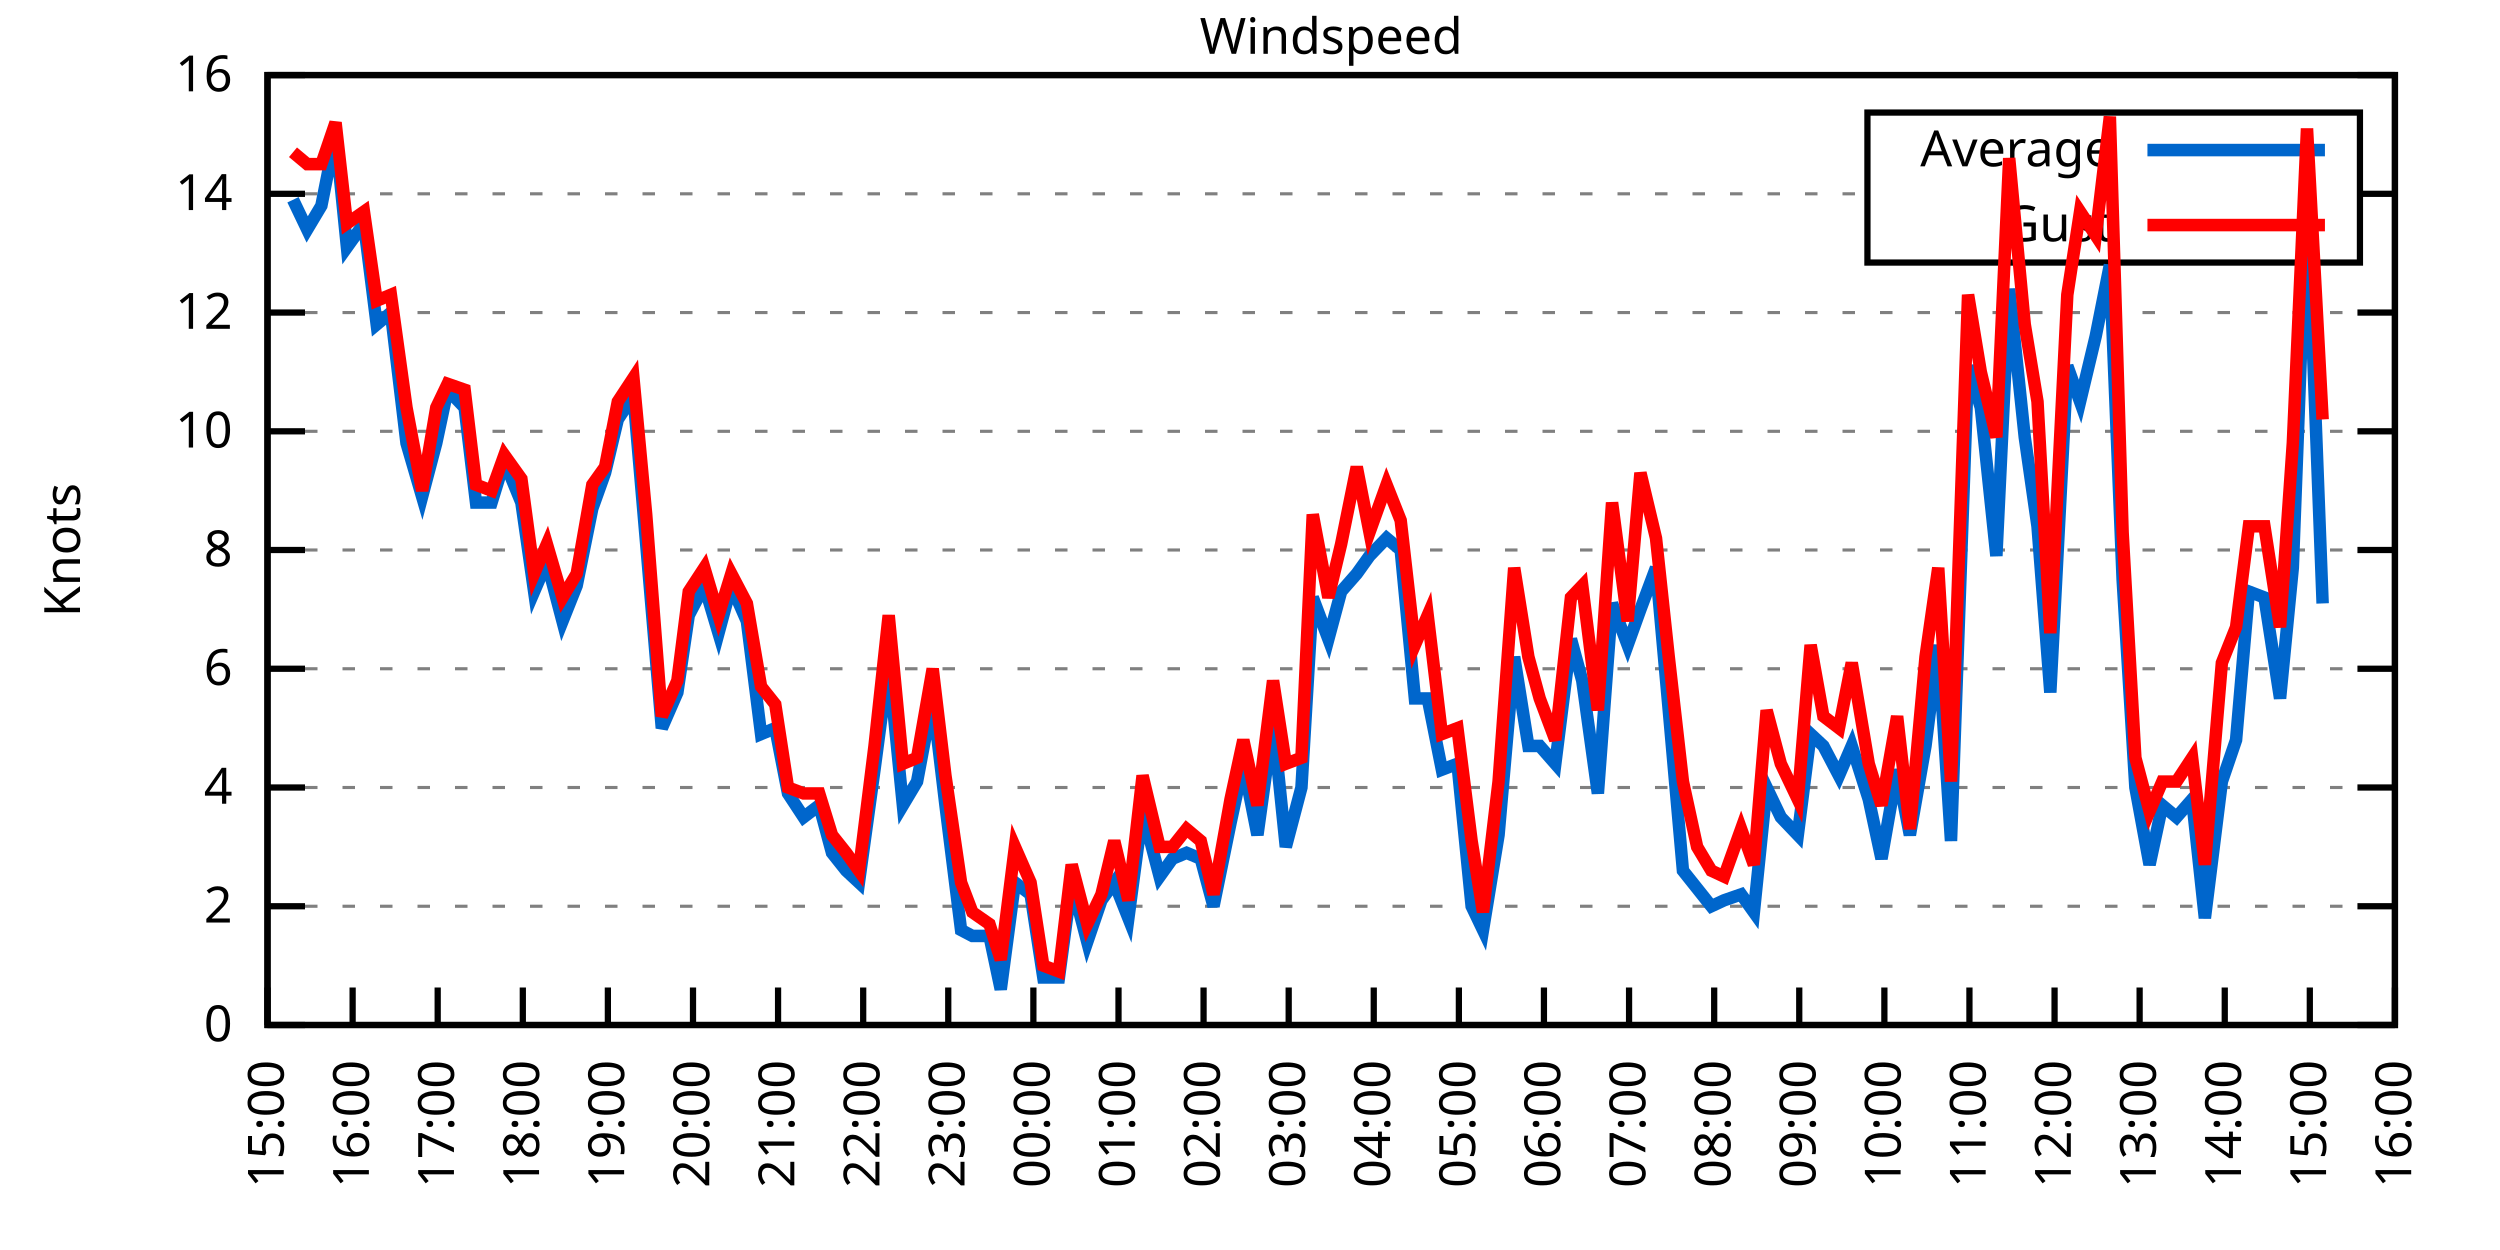
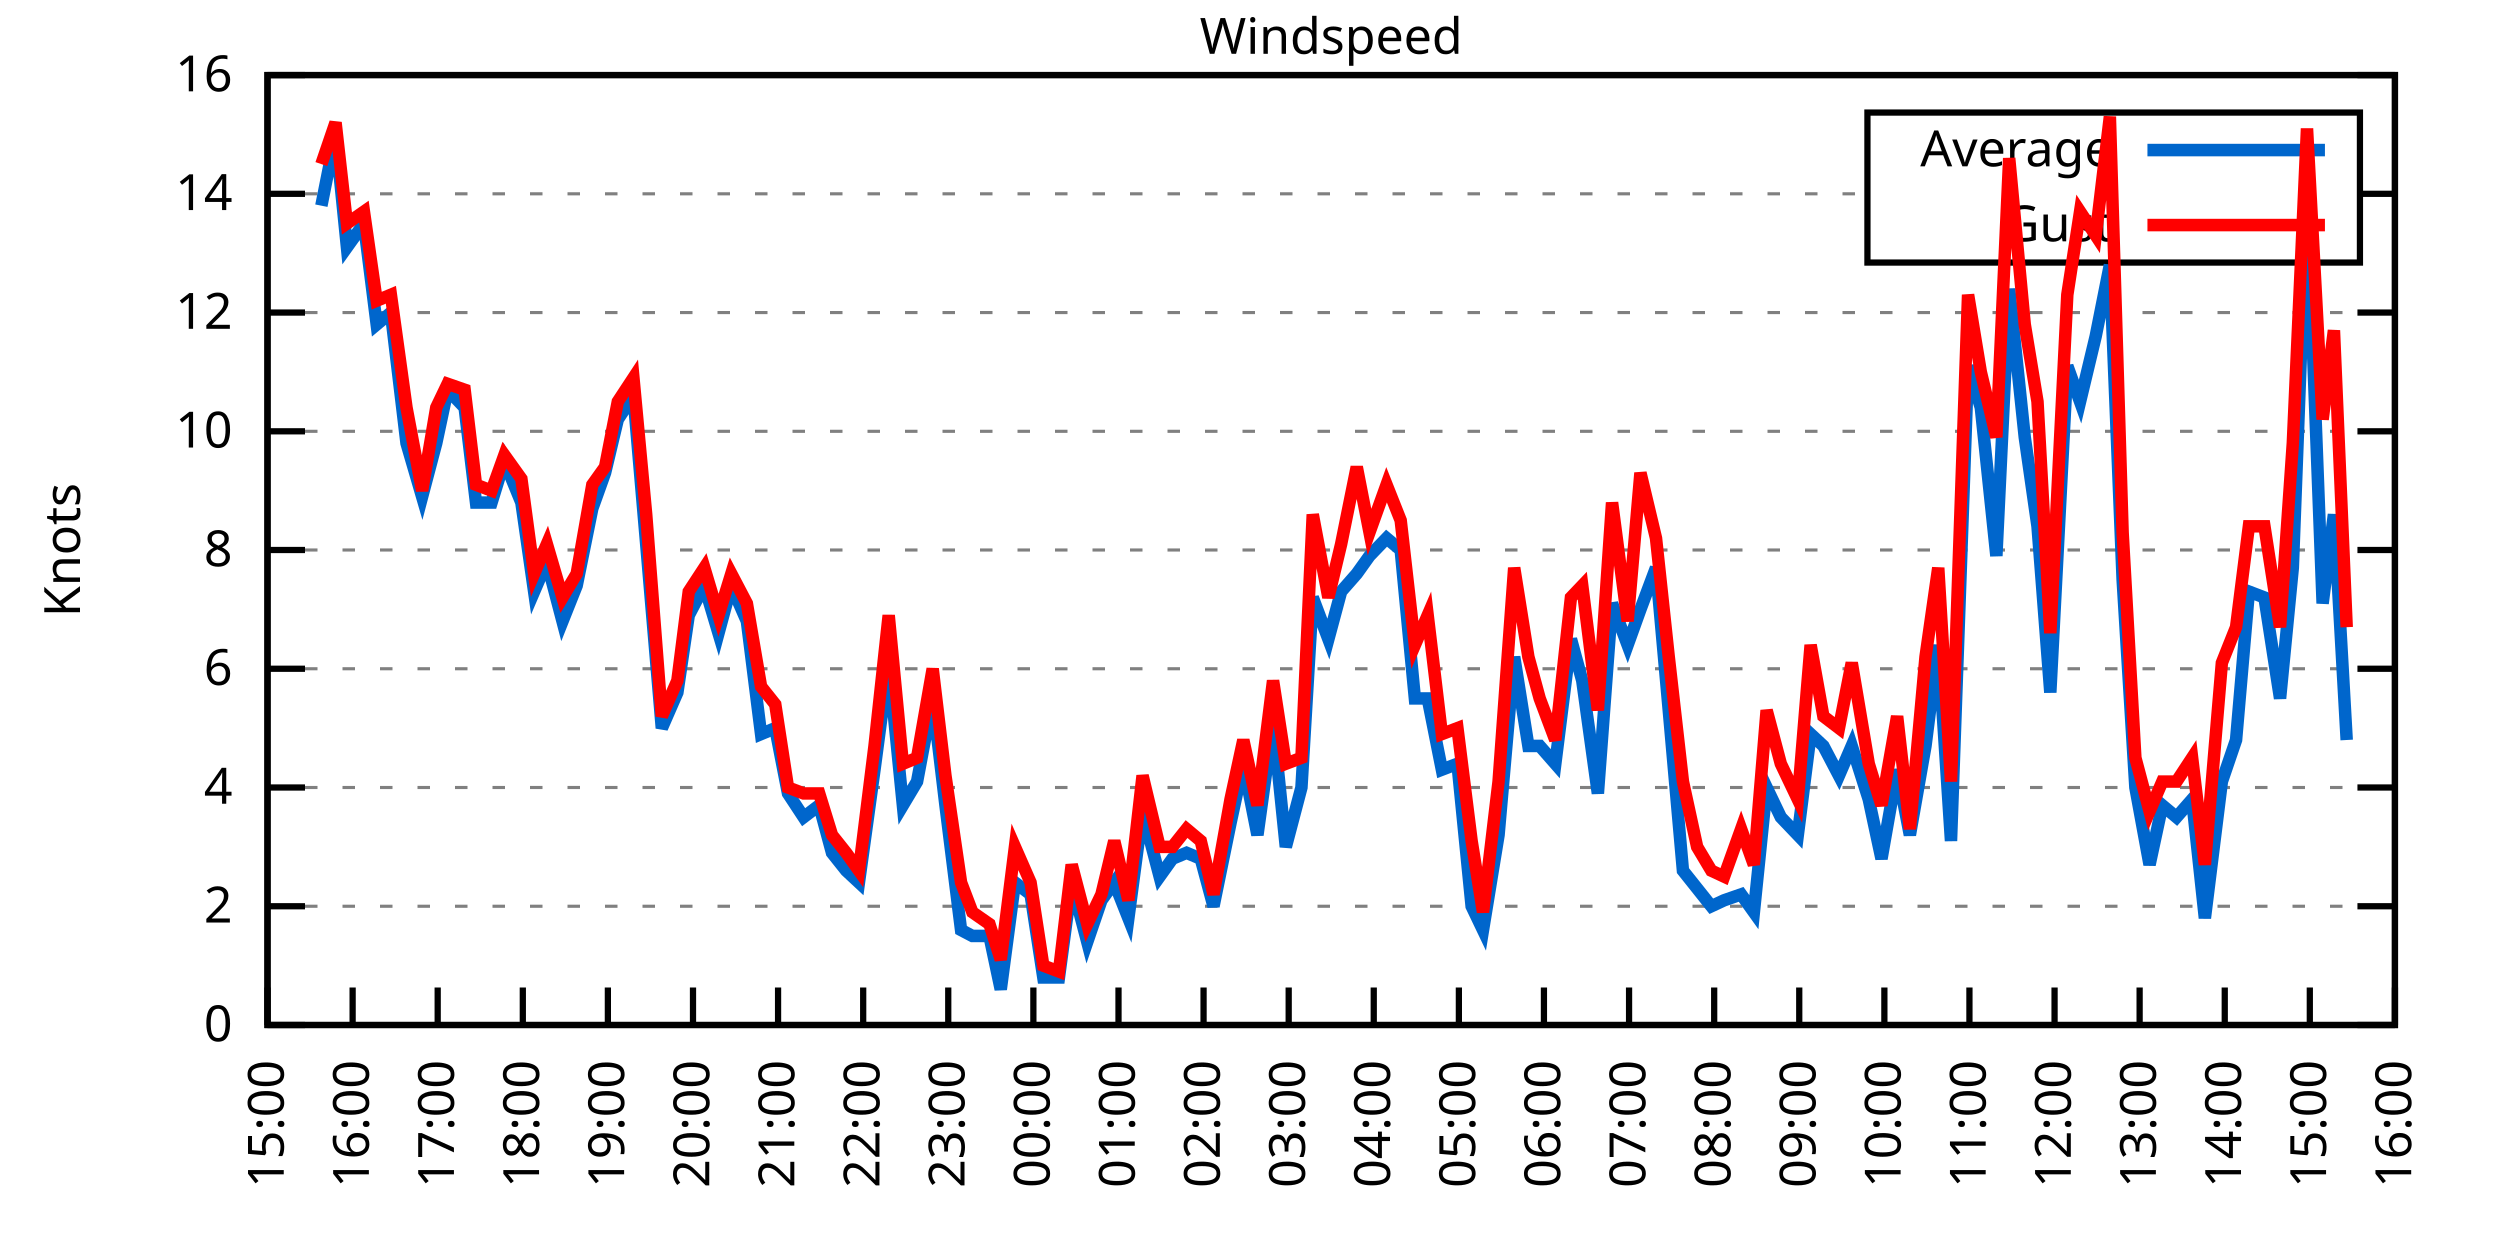
<svg xmlns="http://www.w3.org/2000/svg" xmlns:xlink="http://www.w3.org/1999/xlink" width="400" height="200" viewBox="0 0 400 200">
  <g id="gnuplot_canvas">
    <rect x="0" y="0" width="400" height="200" fill="none" />
    <defs>
      <circle id="gpDot" r="0.5" stroke-width="0.5" stroke="currentColor" />
      <path id="gpPt0" stroke-width="0.333" stroke="currentColor" d="M-1,0 h2 M0,-1 v2" />
      <path id="gpPt1" stroke-width="0.333" stroke="currentColor" d="M-1,-1 L1,1 M1,-1 L-1,1" />
      <path id="gpPt2" stroke-width="0.333" stroke="currentColor" d="M-1,0 L1,0 M0,-1 L0,1 M-1,-1 L1,1 M-1,1 L1,-1" />
      <rect id="gpPt3" stroke-width="0.333" stroke="currentColor" x="-1" y="-1" width="2" height="2" />
      <rect id="gpPt4" stroke-width="0.333" stroke="currentColor" fill="currentColor" x="-1" y="-1" width="2" height="2" />
      <circle id="gpPt5" stroke-width="0.333" stroke="currentColor" cx="0" cy="0" r="1" />
      <use xlink:href="#gpPt5" id="gpPt6" fill="currentColor" stroke="none" />
      <path id="gpPt7" stroke-width="0.333" stroke="currentColor" d="M0,-1.33 L-1.33,0.67 L1.33,0.67 z" />
      <use xlink:href="#gpPt7" id="gpPt8" fill="currentColor" stroke="none" />
      <use xlink:href="#gpPt7" id="gpPt9" stroke="currentColor" transform="rotate(180)" />
      <use xlink:href="#gpPt9" id="gpPt10" fill="currentColor" stroke="none" />
      <use xlink:href="#gpPt3" id="gpPt11" stroke="currentColor" transform="rotate(45)" />
      <use xlink:href="#gpPt11" id="gpPt12" fill="currentColor" stroke="none" />
      <path id="gpPt13" stroke-width="0.333" stroke="currentColor" d="M0,1.330 L1.265,0.411 L0.782,-1.067 L-0.782,-1.076 L-1.265,0.411 z" />
      <use xlink:href="#gpPt13" id="gpPt14" fill="currentColor" stroke="none" />
      <filter id="textbox" filterUnits="objectBoundingBox" x="0" y="0" height="1" width="1">
        <feFlood flood-color="white" flood-opacity="1" result="bgnd" />
        <feComposite in="SourceGraphic" in2="bgnd" operator="atop" />
      </filter>
      <filter id="greybox" filterUnits="objectBoundingBox" x="0" y="0" height="1" width="1">
        <feFlood flood-color="lightgrey" flood-opacity="1" result="grey" />
        <feComposite in="SourceGraphic" in2="grey" operator="atop" />
      </filter>
    </defs>
    <g fill="none" color="white" stroke="currentColor" stroke-width="1.00" stroke-linecap="butt" stroke-linejoin="miter">
</g>
    <g fill="none" color="black" stroke="currentColor" stroke-width="1.00" stroke-linecap="butt" stroke-linejoin="miter">
      <g stroke="none" shape-rendering="crispEdges">
        <polygon fill="rgb(255, 255, 255)" points="42.80,164.00 383.18,164.00 383.18,12.02 42.80,12.02 " />
      </g>
    </g>
    <g fill="none" color="black" stroke="currentColor" stroke-width="1.00" stroke-linecap="butt" stroke-linejoin="miter">
</g>
    <g fill="none" color="black" stroke="black" stroke-width="0.50" stroke-linecap="butt" stroke-linejoin="miter">
</g>
    <g fill="none" color="gray" stroke="currentColor" stroke-width="0.50" stroke-linecap="butt" stroke-linejoin="miter">
      <path stroke="gray" stroke-dasharray="2,4" class="gridline" d="M42.80,164.00 L383.19,164.00  " />
    </g>
    <g fill="none" color="gray" stroke="gray" stroke-width="1.00" stroke-linecap="butt" stroke-linejoin="miter">
</g>
    <g fill="none" color="black" stroke="currentColor" stroke-width="1.00" stroke-linecap="butt" stroke-linejoin="miter">
      <path stroke="black" d="M42.80,164.00 L48.80,164.00 M383.19,164.00 L377.19,164.00  " />
      <g transform="translate(37.20,166.60)" stroke="none" fill="black" font-family="Sans" font-size="8.00" text-anchor="end">
        <text>
          <tspan font-family="Sans"> 0</tspan>
        </text>
      </g>
    </g>
    <g fill="none" color="black" stroke="currentColor" stroke-width="1.00" stroke-linecap="butt" stroke-linejoin="miter">
</g>
    <g fill="none" color="black" stroke="black" stroke-width="0.50" stroke-linecap="butt" stroke-linejoin="miter">
</g>
    <g fill="none" color="gray" stroke="currentColor" stroke-width="0.50" stroke-linecap="butt" stroke-linejoin="miter">
      <path stroke="gray" stroke-dasharray="2,4" class="gridline" d="M42.80,145.00 L383.19,145.00  " />
    </g>
    <g fill="none" color="gray" stroke="gray" stroke-width="1.00" stroke-linecap="butt" stroke-linejoin="miter">
</g>
    <g fill="none" color="black" stroke="currentColor" stroke-width="1.00" stroke-linecap="butt" stroke-linejoin="miter">
      <path stroke="black" d="M42.80,145.00 L48.80,145.00 M383.19,145.00 L377.19,145.00  " />
      <g transform="translate(37.20,147.60)" stroke="none" fill="black" font-family="Sans" font-size="8.00" text-anchor="end">
        <text>
          <tspan font-family="Sans"> 2</tspan>
        </text>
      </g>
    </g>
    <g fill="none" color="black" stroke="currentColor" stroke-width="1.00" stroke-linecap="butt" stroke-linejoin="miter">
</g>
    <g fill="none" color="black" stroke="black" stroke-width="0.50" stroke-linecap="butt" stroke-linejoin="miter">
</g>
    <g fill="none" color="gray" stroke="currentColor" stroke-width="0.50" stroke-linecap="butt" stroke-linejoin="miter">
      <path stroke="gray" stroke-dasharray="2,4" class="gridline" d="M42.80,126.00 L383.19,126.00  " />
    </g>
    <g fill="none" color="gray" stroke="gray" stroke-width="1.00" stroke-linecap="butt" stroke-linejoin="miter">
</g>
    <g fill="none" color="black" stroke="currentColor" stroke-width="1.00" stroke-linecap="butt" stroke-linejoin="miter">
      <path stroke="black" d="M42.80,126.00 L48.80,126.00 M383.19,126.00 L377.19,126.00  " />
      <g transform="translate(37.20,128.60)" stroke="none" fill="black" font-family="Sans" font-size="8.00" text-anchor="end">
        <text>
          <tspan font-family="Sans"> 4</tspan>
        </text>
      </g>
    </g>
    <g fill="none" color="black" stroke="currentColor" stroke-width="1.00" stroke-linecap="butt" stroke-linejoin="miter">
</g>
    <g fill="none" color="black" stroke="black" stroke-width="0.50" stroke-linecap="butt" stroke-linejoin="miter">
</g>
    <g fill="none" color="gray" stroke="currentColor" stroke-width="0.50" stroke-linecap="butt" stroke-linejoin="miter">
      <path stroke="gray" stroke-dasharray="2,4" class="gridline" d="M42.80,107.00 L383.19,107.00  " />
    </g>
    <g fill="none" color="gray" stroke="gray" stroke-width="1.00" stroke-linecap="butt" stroke-linejoin="miter">
</g>
    <g fill="none" color="black" stroke="currentColor" stroke-width="1.00" stroke-linecap="butt" stroke-linejoin="miter">
      <path stroke="black" d="M42.80,107.00 L48.80,107.00 M383.19,107.00 L377.19,107.00  " />
      <g transform="translate(37.20,109.60)" stroke="none" fill="black" font-family="Sans" font-size="8.00" text-anchor="end">
        <text>
          <tspan font-family="Sans"> 6</tspan>
        </text>
      </g>
    </g>
    <g fill="none" color="black" stroke="currentColor" stroke-width="1.00" stroke-linecap="butt" stroke-linejoin="miter">
</g>
    <g fill="none" color="black" stroke="black" stroke-width="0.50" stroke-linecap="butt" stroke-linejoin="miter">
</g>
    <g fill="none" color="gray" stroke="currentColor" stroke-width="0.50" stroke-linecap="butt" stroke-linejoin="miter">
      <path stroke="gray" stroke-dasharray="2,4" class="gridline" d="M42.80,88.00 L383.19,88.00  " />
    </g>
    <g fill="none" color="gray" stroke="gray" stroke-width="1.00" stroke-linecap="butt" stroke-linejoin="miter">
</g>
    <g fill="none" color="black" stroke="currentColor" stroke-width="1.00" stroke-linecap="butt" stroke-linejoin="miter">
      <path stroke="black" d="M42.80,88.00 L48.80,88.00 M383.19,88.00 L377.19,88.00  " />
      <g transform="translate(37.20,90.60)" stroke="none" fill="black" font-family="Sans" font-size="8.00" text-anchor="end">
        <text>
          <tspan font-family="Sans"> 8</tspan>
        </text>
      </g>
    </g>
    <g fill="none" color="black" stroke="currentColor" stroke-width="1.00" stroke-linecap="butt" stroke-linejoin="miter">
</g>
    <g fill="none" color="black" stroke="black" stroke-width="0.50" stroke-linecap="butt" stroke-linejoin="miter">
</g>
    <g fill="none" color="gray" stroke="currentColor" stroke-width="0.50" stroke-linecap="butt" stroke-linejoin="miter">
      <path stroke="gray" stroke-dasharray="2,4" class="gridline" d="M42.80,69.01 L383.19,69.01  " />
    </g>
    <g fill="none" color="gray" stroke="gray" stroke-width="1.00" stroke-linecap="butt" stroke-linejoin="miter">
</g>
    <g fill="none" color="black" stroke="currentColor" stroke-width="1.00" stroke-linecap="butt" stroke-linejoin="miter">
      <path stroke="black" d="M42.80,69.01 L48.80,69.01 M383.19,69.01 L377.19,69.01  " />
      <g transform="translate(37.20,71.61)" stroke="none" fill="black" font-family="Sans" font-size="8.00" text-anchor="end">
        <text>
          <tspan font-family="Sans"> 10</tspan>
        </text>
      </g>
    </g>
    <g fill="none" color="black" stroke="currentColor" stroke-width="1.00" stroke-linecap="butt" stroke-linejoin="miter">
</g>
    <g fill="none" color="black" stroke="black" stroke-width="0.50" stroke-linecap="butt" stroke-linejoin="miter">
</g>
    <g fill="none" color="gray" stroke="currentColor" stroke-width="0.50" stroke-linecap="butt" stroke-linejoin="miter">
      <path stroke="gray" stroke-dasharray="2,4" class="gridline" d="M42.80,50.01 L383.19,50.01  " />
    </g>
    <g fill="none" color="gray" stroke="gray" stroke-width="1.00" stroke-linecap="butt" stroke-linejoin="miter">
</g>
    <g fill="none" color="black" stroke="currentColor" stroke-width="1.00" stroke-linecap="butt" stroke-linejoin="miter">
      <path stroke="black" d="M42.80,50.01 L48.80,50.01 M383.19,50.01 L377.19,50.01  " />
      <g transform="translate(37.20,52.61)" stroke="none" fill="black" font-family="Sans" font-size="8.00" text-anchor="end">
        <text>
          <tspan font-family="Sans"> 12</tspan>
        </text>
      </g>
    </g>
    <g fill="none" color="black" stroke="currentColor" stroke-width="1.00" stroke-linecap="butt" stroke-linejoin="miter">
</g>
    <g fill="none" color="black" stroke="black" stroke-width="0.50" stroke-linecap="butt" stroke-linejoin="miter">
</g>
    <g fill="none" color="gray" stroke="currentColor" stroke-width="0.50" stroke-linecap="butt" stroke-linejoin="miter">
      <path stroke="gray" stroke-dasharray="2,4" class="gridline" d="M42.80,31.01 L298.79,31.01 M377.59,31.01 L383.19,31.01  " />
    </g>
    <g fill="none" color="gray" stroke="gray" stroke-width="1.00" stroke-linecap="butt" stroke-linejoin="miter">
</g>
    <g fill="none" color="black" stroke="currentColor" stroke-width="1.00" stroke-linecap="butt" stroke-linejoin="miter">
      <path stroke="black" d="M42.80,31.01 L48.80,31.01 M383.19,31.01 L377.19,31.01  " />
      <g transform="translate(37.20,33.61)" stroke="none" fill="black" font-family="Sans" font-size="8.00" text-anchor="end">
        <text>
          <tspan font-family="Sans"> 14</tspan>
        </text>
      </g>
    </g>
    <g fill="none" color="black" stroke="currentColor" stroke-width="1.00" stroke-linecap="butt" stroke-linejoin="miter">
</g>
    <g fill="none" color="black" stroke="black" stroke-width="0.50" stroke-linecap="butt" stroke-linejoin="miter">
</g>
    <g fill="none" color="gray" stroke="currentColor" stroke-width="0.50" stroke-linecap="butt" stroke-linejoin="miter">
      <path stroke="gray" stroke-dasharray="2,4" class="gridline" d="M42.80,12.01 L383.19,12.01  " />
    </g>
    <g fill="none" color="gray" stroke="gray" stroke-width="1.00" stroke-linecap="butt" stroke-linejoin="miter">
</g>
    <g fill="none" color="black" stroke="currentColor" stroke-width="1.00" stroke-linecap="butt" stroke-linejoin="miter">
      <path stroke="black" d="M42.80,12.01 L48.80,12.01 M383.19,12.01 L377.19,12.01  " />
      <g transform="translate(37.20,14.61)" stroke="none" fill="black" font-family="Sans" font-size="8.00" text-anchor="end">
        <text>
          <tspan font-family="Sans"> 16</tspan>
        </text>
      </g>
    </g>
    <g fill="none" color="black" stroke="currentColor" stroke-width="1.00" stroke-linecap="butt" stroke-linejoin="miter">
      <path stroke="black" d="M42.80,164.00 L42.80,158.00  " />
      <g transform="translate(45.40,169.60) rotate(270.00)" stroke="none" fill="black" font-family="Sans" font-size="8.00" text-anchor="end">
        <text>
          <tspan font-family="Sans">15:00</tspan>
        </text>
      </g>
    </g>
    <g fill="none" color="black" stroke="currentColor" stroke-width="1.00" stroke-linecap="butt" stroke-linejoin="miter">
      <path stroke="black" d="M56.42,164.00 L56.42,158.00  " />
      <g transform="translate(59.02,169.60) rotate(270.00)" stroke="none" fill="black" font-family="Sans" font-size="8.00" text-anchor="end">
        <text>
          <tspan font-family="Sans">16:00</tspan>
        </text>
      </g>
    </g>
    <g fill="none" color="black" stroke="currentColor" stroke-width="1.00" stroke-linecap="butt" stroke-linejoin="miter">
      <path stroke="black" d="M70.03,164.00 L70.03,158.00  " />
      <g transform="translate(72.63,169.60) rotate(270.00)" stroke="none" fill="black" font-family="Sans" font-size="8.00" text-anchor="end">
        <text>
          <tspan font-family="Sans">17:00</tspan>
        </text>
      </g>
    </g>
    <g fill="none" color="black" stroke="currentColor" stroke-width="1.00" stroke-linecap="butt" stroke-linejoin="miter">
      <path stroke="black" d="M83.65,164.00 L83.65,158.00  " />
      <g transform="translate(86.25,169.60) rotate(270.00)" stroke="none" fill="black" font-family="Sans" font-size="8.00" text-anchor="end">
        <text>
          <tspan font-family="Sans">18:00</tspan>
        </text>
      </g>
    </g>
    <g fill="none" color="black" stroke="currentColor" stroke-width="1.00" stroke-linecap="butt" stroke-linejoin="miter">
      <path stroke="black" d="M97.26,164.00 L97.26,158.00  " />
      <g transform="translate(99.86,169.60) rotate(270.00)" stroke="none" fill="black" font-family="Sans" font-size="8.00" text-anchor="end">
        <text>
          <tspan font-family="Sans">19:00</tspan>
        </text>
      </g>
    </g>
    <g fill="none" color="black" stroke="currentColor" stroke-width="1.00" stroke-linecap="butt" stroke-linejoin="miter">
      <path stroke="black" d="M110.88,164.00 L110.88,158.00  " />
      <g transform="translate(113.48,169.60) rotate(270.00)" stroke="none" fill="black" font-family="Sans" font-size="8.00" text-anchor="end">
        <text>
          <tspan font-family="Sans">20:00</tspan>
        </text>
      </g>
    </g>
    <g fill="none" color="black" stroke="currentColor" stroke-width="1.00" stroke-linecap="butt" stroke-linejoin="miter">
      <path stroke="black" d="M124.49,164.00 L124.49,158.00  " />
      <g transform="translate(127.09,169.60) rotate(270.00)" stroke="none" fill="black" font-family="Sans" font-size="8.00" text-anchor="end">
        <text>
          <tspan font-family="Sans">21:00</tspan>
        </text>
      </g>
    </g>
    <g fill="none" color="black" stroke="currentColor" stroke-width="1.00" stroke-linecap="butt" stroke-linejoin="miter">
      <path stroke="black" d="M138.11,164.00 L138.11,158.00  " />
      <g transform="translate(140.71,169.60) rotate(270.00)" stroke="none" fill="black" font-family="Sans" font-size="8.00" text-anchor="end">
        <text>
          <tspan font-family="Sans">22:00</tspan>
        </text>
      </g>
    </g>
    <g fill="none" color="black" stroke="currentColor" stroke-width="1.00" stroke-linecap="butt" stroke-linejoin="miter">
      <path stroke="black" d="M151.72,164.00 L151.72,158.00  " />
      <g transform="translate(154.32,169.60) rotate(270.00)" stroke="none" fill="black" font-family="Sans" font-size="8.00" text-anchor="end">
        <text>
          <tspan font-family="Sans">23:00</tspan>
        </text>
      </g>
    </g>
    <g fill="none" color="black" stroke="currentColor" stroke-width="1.00" stroke-linecap="butt" stroke-linejoin="miter">
      <path stroke="black" d="M165.34,164.00 L165.34,158.00  " />
      <g transform="translate(167.94,169.60) rotate(270.00)" stroke="none" fill="black" font-family="Sans" font-size="8.00" text-anchor="end">
        <text>
          <tspan font-family="Sans">00:00</tspan>
        </text>
      </g>
    </g>
    <g fill="none" color="black" stroke="currentColor" stroke-width="1.00" stroke-linecap="butt" stroke-linejoin="miter">
      <path stroke="black" d="M178.96,164.00 L178.96,158.00  " />
      <g transform="translate(181.56,169.60) rotate(270.00)" stroke="none" fill="black" font-family="Sans" font-size="8.00" text-anchor="end">
        <text>
          <tspan font-family="Sans">01:00</tspan>
        </text>
      </g>
    </g>
    <g fill="none" color="black" stroke="currentColor" stroke-width="1.00" stroke-linecap="butt" stroke-linejoin="miter">
      <path stroke="black" d="M192.57,164.00 L192.57,158.00  " />
      <g transform="translate(195.17,169.60) rotate(270.00)" stroke="none" fill="black" font-family="Sans" font-size="8.00" text-anchor="end">
        <text>
          <tspan font-family="Sans">02:00</tspan>
        </text>
      </g>
    </g>
    <g fill="none" color="black" stroke="currentColor" stroke-width="1.00" stroke-linecap="butt" stroke-linejoin="miter">
      <path stroke="black" d="M206.19,164.00 L206.19,158.00  " />
      <g transform="translate(208.79,169.60) rotate(270.00)" stroke="none" fill="black" font-family="Sans" font-size="8.00" text-anchor="end">
        <text>
          <tspan font-family="Sans">03:00</tspan>
        </text>
      </g>
    </g>
    <g fill="none" color="black" stroke="currentColor" stroke-width="1.00" stroke-linecap="butt" stroke-linejoin="miter">
      <path stroke="black" d="M219.80,164.00 L219.80,158.00  " />
      <g transform="translate(222.40,169.60) rotate(270.00)" stroke="none" fill="black" font-family="Sans" font-size="8.00" text-anchor="end">
        <text>
          <tspan font-family="Sans">04:00</tspan>
        </text>
      </g>
    </g>
    <g fill="none" color="black" stroke="currentColor" stroke-width="1.00" stroke-linecap="butt" stroke-linejoin="miter">
      <path stroke="black" d="M233.42,164.00 L233.42,158.00  " />
      <g transform="translate(236.02,169.60) rotate(270.00)" stroke="none" fill="black" font-family="Sans" font-size="8.00" text-anchor="end">
        <text>
          <tspan font-family="Sans">05:00</tspan>
        </text>
      </g>
    </g>
    <g fill="none" color="black" stroke="currentColor" stroke-width="1.00" stroke-linecap="butt" stroke-linejoin="miter">
      <path stroke="black" d="M247.03,164.00 L247.03,158.00  " />
      <g transform="translate(249.63,169.60) rotate(270.00)" stroke="none" fill="black" font-family="Sans" font-size="8.00" text-anchor="end">
        <text>
          <tspan font-family="Sans">06:00</tspan>
        </text>
      </g>
    </g>
    <g fill="none" color="black" stroke="currentColor" stroke-width="1.00" stroke-linecap="butt" stroke-linejoin="miter">
      <path stroke="black" d="M260.65,164.00 L260.65,158.00  " />
      <g transform="translate(263.25,169.60) rotate(270.00)" stroke="none" fill="black" font-family="Sans" font-size="8.00" text-anchor="end">
        <text>
          <tspan font-family="Sans">07:00</tspan>
        </text>
      </g>
    </g>
    <g fill="none" color="black" stroke="currentColor" stroke-width="1.00" stroke-linecap="butt" stroke-linejoin="miter">
      <path stroke="black" d="M274.27,164.00 L274.27,158.00  " />
      <g transform="translate(276.87,169.60) rotate(270.00)" stroke="none" fill="black" font-family="Sans" font-size="8.00" text-anchor="end">
        <text>
          <tspan font-family="Sans">08:00</tspan>
        </text>
      </g>
    </g>
    <g fill="none" color="black" stroke="currentColor" stroke-width="1.00" stroke-linecap="butt" stroke-linejoin="miter">
      <path stroke="black" d="M287.88,164.00 L287.88,158.00  " />
      <g transform="translate(290.48,169.60) rotate(270.00)" stroke="none" fill="black" font-family="Sans" font-size="8.00" text-anchor="end">
        <text>
          <tspan font-family="Sans">09:00</tspan>
        </text>
      </g>
    </g>
    <g fill="none" color="black" stroke="currentColor" stroke-width="1.00" stroke-linecap="butt" stroke-linejoin="miter">
      <path stroke="black" d="M301.50,164.00 L301.50,158.00  " />
      <g transform="translate(304.10,169.60) rotate(270.00)" stroke="none" fill="black" font-family="Sans" font-size="8.00" text-anchor="end">
        <text>
          <tspan font-family="Sans">10:00</tspan>
        </text>
      </g>
    </g>
    <g fill="none" color="black" stroke="currentColor" stroke-width="1.00" stroke-linecap="butt" stroke-linejoin="miter">
      <path stroke="black" d="M315.11,164.00 L315.11,158.00  " />
      <g transform="translate(317.71,169.60) rotate(270.00)" stroke="none" fill="black" font-family="Sans" font-size="8.00" text-anchor="end">
        <text>
          <tspan font-family="Sans">11:00</tspan>
        </text>
      </g>
    </g>
    <g fill="none" color="black" stroke="currentColor" stroke-width="1.00" stroke-linecap="butt" stroke-linejoin="miter">
      <path stroke="black" d="M328.73,164.00 L328.73,158.00  " />
      <g transform="translate(331.33,169.60) rotate(270.00)" stroke="none" fill="black" font-family="Sans" font-size="8.00" text-anchor="end">
        <text>
          <tspan font-family="Sans">12:00</tspan>
        </text>
      </g>
    </g>
    <g fill="none" color="black" stroke="currentColor" stroke-width="1.00" stroke-linecap="butt" stroke-linejoin="miter">
      <path stroke="black" d="M342.34,164.00 L342.34,158.00  " />
      <g transform="translate(344.94,169.60) rotate(270.00)" stroke="none" fill="black" font-family="Sans" font-size="8.00" text-anchor="end">
        <text>
          <tspan font-family="Sans">13:00</tspan>
        </text>
      </g>
    </g>
    <g fill="none" color="black" stroke="currentColor" stroke-width="1.00" stroke-linecap="butt" stroke-linejoin="miter">
      <path stroke="black" d="M355.96,164.00 L355.96,158.00  " />
      <g transform="translate(358.56,169.60) rotate(270.00)" stroke="none" fill="black" font-family="Sans" font-size="8.00" text-anchor="end">
        <text>
          <tspan font-family="Sans">14:00</tspan>
        </text>
      </g>
    </g>
    <g fill="none" color="black" stroke="currentColor" stroke-width="1.00" stroke-linecap="butt" stroke-linejoin="miter">
      <path stroke="black" d="M369.57,164.00 L369.57,158.00  " />
      <g transform="translate(372.17,169.60) rotate(270.00)" stroke="none" fill="black" font-family="Sans" font-size="8.00" text-anchor="end">
        <text>
          <tspan font-family="Sans">15:00</tspan>
        </text>
      </g>
    </g>
    <g fill="none" color="black" stroke="currentColor" stroke-width="1.00" stroke-linecap="butt" stroke-linejoin="miter">
      <path stroke="black" d="M383.19,164.00 L383.19,158.00  " />
      <g transform="translate(385.79,169.60) rotate(270.00)" stroke="none" fill="black" font-family="Sans" font-size="8.00" text-anchor="end">
        <text>
          <tspan font-family="Sans">16:00</tspan>
        </text>
      </g>
    </g>
    <g fill="none" color="black" stroke="currentColor" stroke-width="1.00" stroke-linecap="butt" stroke-linejoin="miter">
</g>
    <g fill="none" color="black" stroke="currentColor" stroke-width="1.00" stroke-linecap="butt" stroke-linejoin="miter">
      <path stroke="black" d="M42.80,12.01 L42.80,164.00 L383.19,164.00 L383.19,12.01 L42.80,12.01 Z  " />
    </g>
    <g fill="none" color="black" stroke="currentColor" stroke-width="1.00" stroke-linecap="butt" stroke-linejoin="miter">
</g>
    <g fill="none" color="black" stroke="currentColor" stroke-width="1.00" stroke-linecap="butt" stroke-linejoin="miter">
      <path stroke="black" d="M298.79,42.01 L298.79,18.01 L377.59,18.01 L377.59,42.01 L298.79,42.01 Z  " />
    </g>
    <g id="Windspeed_plot_1">
      <g fill="none" color="white" stroke="black" stroke-width="2.00" stroke-linecap="butt" stroke-linejoin="miter">
</g>
      <g fill="none" color="black" stroke="currentColor" stroke-width="2.00" stroke-linecap="butt" stroke-linejoin="miter">
        <g transform="translate(337.99,26.61)" stroke="none" fill="black" font-family="Sans" font-size="8.00" text-anchor="end">
          <text>
            <tspan font-family="Sans">Average</tspan>
          </text>
        </g>
      </g>
      <g fill="none" color="black" stroke="currentColor" stroke-width="2.00" stroke-linecap="butt" stroke-linejoin="miter">
-         <path stroke="rgb(  0, 102, 204)" d="M343.59,24.01 L371.99,24.01 M46.88,31.96 L49.15,36.71 L51.42,32.91 L53.69,21.51 L55.51,39.56 L58.23,35.76   L60.27,51.91 L62.54,50.01 L65.04,70.91 L67.54,79.46 L69.80,70.91 L71.62,62.36 L74.34,65.21 L76.16,80.41   L78.65,80.41 L80.70,73.76 L83.42,80.41 L85.46,94.65 L87.50,89.90 L90.00,99.40 L92.27,93.70 L94.77,81.36   L96.81,75.66 L98.85,67.11 L101.35,63.31 L103.39,87.06 L105.89,116.50 L108.38,110.80 L110.20,98.45 L112.69,93.70   L114.96,101.30 L117.01,93.70 L119.50,99.40 L121.77,117.45 L124.04,116.50 L126.08,126.95 L128.58,130.75 L131.07,128.85   L133.12,136.45 L135.39,139.30 L137.43,141.20 L139.92,123.15 L142.19,106.05 L144.46,128.85 L146.73,125.05 L149.23,111.75   L151.27,128.85 L153.77,148.80 L155.58,149.75 L158.31,149.75 L160.12,158.30 L162.39,141.20 L164.89,143.10 L166.93,156.40   L169.43,156.40 L171.47,141.20 L173.96,150.70 L176.23,144.05 L178.28,141.20 L180.54,146.90 L182.81,129.80 L185.54,140.25   L187.58,137.40 L189.85,136.45 L192.12,137.40 L194.16,145.00 L196.88,131.70 L198.93,122.20 L201.19,133.60 L203.69,115.55   L205.73,135.50 L208.23,126.00 L210.04,95.60 L212.54,102.25 L214.58,94.65 L217.08,91.80 L219.12,88.95 L221.85,86.11   L224.11,88.00 L226.38,111.75 L228.43,111.75 L230.70,123.15 L233.19,122.20 L235.46,145.00 L237.28,148.80 L239.77,133.60   L242.27,105.10 L244.54,119.35 L246.35,119.35 L248.85,122.20 L251.35,102.25 L253.16,108.90 L255.66,126.95 L257.93,96.55   L260.42,103.20 L262.47,97.50 L264.96,90.85 L267.00,113.65 L269.27,139.30 L271.54,142.15 L273.81,145.00 L275.85,144.05   L278.58,143.10 L280.62,145.95 L282.66,126.00 L284.93,130.75 L287.65,133.60 L289.70,117.45 L291.74,119.35 L294.23,124.10   L296.28,119.35 L299.00,127.90 L301.04,137.40 L303.54,123.15 L305.58,133.60 L308.08,119.35 L310.12,103.20 L312.16,134.55   L314.89,58.56 L316.93,65.21 L319.42,88.95 L321.47,46.21 L323.96,69.96 L326.00,84.21 L328.05,110.80 L330.77,58.56   L332.81,64.26 L335.31,53.81 L337.58,42.41 L339.62,92.75 L341.66,126.00 L343.93,138.35 L345.97,128.85 L348.24,130.75   L350.74,127.90 L352.78,146.90 L355.50,125.05 L357.77,118.40 L359.82,94.65 L362.31,95.60 L364.81,111.75 L366.85,90.85   L369.12,31.01 L371.62,96.55  " />
+         <path stroke="rgb(  0, 102, 204)" d="M343.59,24.01 L371.99,24.01 M51.42,32.91 L53.69,21.51 L55.51,39.56 L58.23,35.76 L60.27,51.91 L62.54,50.01   L65.04,70.91 L67.54,79.46 L69.80,70.91 L71.62,62.36 L74.34,65.21 L76.16,80.41 L78.65,80.41 L80.70,73.76   L83.42,80.41 L85.46,94.65 L87.50,89.90 L90.00,99.40 L92.27,93.70 L94.77,81.36 L96.81,75.66 L98.85,67.11   L101.35,63.31 L103.39,87.06 L105.89,116.50 L108.38,110.80 L110.20,98.45 L112.69,93.70 L114.96,101.30 L117.01,93.70   L119.50,99.40 L121.77,117.45 L124.04,116.50 L126.08,126.95 L128.58,130.75 L131.07,128.85 L133.12,136.45 L135.39,139.30   L137.43,141.20 L139.92,123.15 L142.19,106.05 L144.46,128.85 L146.73,125.05 L149.23,111.75 L151.27,128.85 L153.77,148.80   L155.58,149.75 L158.31,149.75 L160.12,158.30 L162.39,141.20 L164.89,143.10 L166.93,156.40 L169.43,156.40 L171.47,141.20   L173.96,150.70 L176.23,144.05 L178.28,141.20 L180.54,146.90 L182.81,129.80 L185.54,140.25 L187.58,137.40 L189.85,136.45   L192.12,137.40 L194.16,145.00 L196.88,131.70 L198.93,122.20 L201.19,133.60 L203.69,115.55 L205.73,135.50 L208.23,126.00   L210.04,95.60 L212.54,102.25 L214.58,94.65 L217.08,91.80 L219.12,88.95 L221.85,86.11 L224.11,88.00 L226.38,111.75   L228.43,111.75 L230.70,123.15 L233.19,122.20 L235.46,145.00 L237.28,148.80 L239.77,133.60 L242.27,105.10 L244.54,119.35   L246.35,119.35 L248.85,122.20 L251.35,102.25 L253.16,108.90 L255.66,126.95 L257.93,96.55 L260.42,103.20 L262.47,97.50   L264.96,90.85 L267.00,113.65 L269.27,139.30 L271.54,142.15 L273.81,145.00 L275.85,144.05 L278.58,143.10 L280.62,145.95   L282.66,126.00 L284.93,130.75 L287.65,133.60 L289.70,117.45 L291.74,119.35 L294.23,124.10 L296.28,119.35 L299.00,127.90   L301.04,137.40 L303.54,123.15 L305.58,133.60 L308.08,119.35 L310.12,103.20 L312.16,134.55 L314.89,58.56 L316.93,65.21   L319.42,88.95 L321.47,46.21 L323.96,69.96 L326.00,84.21 L328.05,110.80 L330.77,58.56 L332.81,64.26 L335.31,53.81   L337.58,42.41 L339.62,92.75 L341.66,126.00 L343.93,138.35 L345.97,128.85 L348.24,130.75 L350.74,127.90 L352.78,146.90   L355.50,125.05 L357.77,118.40 L359.82,94.65 L362.31,95.60 L364.81,111.75 L366.85,90.85 L369.12,31.01 L371.62,96.55   L373.43,82.31 L375.47,118.40  " />
      </g>
    </g>
    <g id="Windspeed_plot_2">
      <g fill="none" color="black" stroke="currentColor" stroke-width="2.00" stroke-linecap="butt" stroke-linejoin="miter">
        <g transform="translate(337.99,38.61)" stroke="none" fill="black" font-family="Sans" font-size="8.00" text-anchor="end">
          <text>
            <tspan font-family="Sans">Gust</tspan>
          </text>
        </g>
      </g>
      <g fill="none" color="black" stroke="currentColor" stroke-width="2.00" stroke-linecap="butt" stroke-linejoin="miter">
-         <path stroke="rgb(255,   0,   0)" d="M343.59,36.01 L371.99,36.01 M46.88,24.36 L49.15,26.26 L51.42,26.26 L53.69,19.61 L55.51,35.76 L58.23,33.86   L60.27,48.11 L62.54,47.16 L65.04,65.21 L67.54,78.51 L69.80,65.21 L71.62,61.41 L74.34,62.36 L76.16,77.56   L78.65,78.51 L80.70,72.81 L83.42,76.61 L85.46,91.80 L87.50,87.06 L90.00,95.60 L92.27,91.80 L94.77,77.56   L96.81,74.71 L98.85,64.26 L101.35,60.46 L103.39,82.31 L105.89,114.60 L108.38,108.90 L110.20,94.65 L112.69,90.85   L114.96,98.45 L117.01,91.80 L119.50,96.55 L121.77,109.85 L124.04,112.70 L126.08,126.00 L128.58,126.95 L131.07,126.95   L133.12,133.60 L135.39,136.45 L137.43,139.30 L139.92,119.35 L142.19,98.45 L144.46,122.20 L146.73,121.25 L149.23,107.00   L151.27,124.10 L153.77,141.20 L155.58,145.95 L158.31,147.85 L160.12,153.55 L162.39,135.50 L164.89,141.20 L166.93,154.50   L169.43,155.45 L171.47,138.35 L173.96,147.85 L176.23,143.10 L178.28,134.55 L180.54,144.05 L182.81,124.10 L185.54,135.50   L187.58,135.50 L189.85,132.65 L192.12,134.55 L194.16,143.10 L196.88,127.90 L198.93,118.40 L201.19,128.85 L203.69,108.90   L205.73,122.20 L208.23,121.25 L210.04,82.31 L212.54,95.60 L214.58,87.06 L217.08,74.71 L219.12,85.16 L221.85,77.56   L224.11,83.26 L226.38,103.20 L228.43,98.45 L230.70,117.45 L233.19,116.50 L235.46,134.55 L237.28,145.95 L239.77,125.05   L242.27,90.85 L244.54,105.10 L246.35,111.75 L248.85,118.40 L251.35,95.60 L253.16,93.70 L255.66,113.65 L257.93,80.41   L260.42,99.40 L262.47,75.66 L264.96,86.11 L267.00,105.10 L269.27,125.05 L271.54,135.50 L273.81,139.30 L275.85,140.25   L278.58,132.65 L280.62,138.35 L282.66,113.65 L284.93,122.20 L287.65,127.90 L289.70,103.20 L291.74,114.60 L294.23,116.50   L296.28,106.05 L299.00,122.20 L301.04,128.85 L303.54,114.60 L305.58,132.65 L308.08,105.10 L310.12,90.85 L312.16,125.05   L314.89,47.16 L316.93,59.51 L319.42,69.96 L321.47,25.31 L323.96,51.91 L326.00,64.26 L328.05,101.30 L330.77,47.16   L332.81,33.86 L335.31,37.66 L337.58,18.66 L339.62,85.16 L341.66,121.25 L343.93,129.80 L345.97,125.05 L348.24,125.05   L350.74,121.25 L352.78,138.35 L355.50,106.05 L357.77,100.35 L359.82,84.21 L362.31,84.21 L364.81,100.35 L366.85,70.91   L369.12,20.56 L371.62,67.11  " />
+         <path stroke="rgb(255,   0,   0)" d="M343.59,36.01 L371.99,36.01 M51.42,26.26 L53.69,19.61 L55.51,35.76 L58.23,33.86 L60.27,48.11 L62.54,47.16   L65.04,65.21 L67.54,78.51 L69.80,65.21 L71.62,61.41 L74.34,62.36 L76.16,77.56 L78.65,78.51 L80.70,72.81   L83.42,76.61 L85.46,91.80 L87.50,87.06 L90.00,95.60 L92.27,91.80 L94.77,77.56 L96.81,74.71 L98.85,64.26   L101.35,60.46 L103.39,82.31 L105.89,114.60 L108.38,108.90 L110.20,94.65 L112.69,90.85 L114.96,98.45 L117.01,91.80   L119.50,96.55 L121.77,109.85 L124.04,112.70 L126.08,126.00 L128.58,126.95 L131.07,126.95 L133.12,133.60 L135.39,136.45   L137.43,139.30 L139.92,119.35 L142.19,98.45 L144.46,122.20 L146.73,121.25 L149.23,107.00 L151.27,124.10 L153.77,141.20   L155.58,145.95 L158.31,147.85 L160.12,153.55 L162.39,135.50 L164.89,141.20 L166.93,154.50 L169.43,155.45 L171.47,138.35   L173.96,147.85 L176.23,143.10 L178.28,134.55 L180.54,144.05 L182.81,124.10 L185.54,135.50 L187.58,135.50 L189.85,132.65   L192.12,134.55 L194.16,143.10 L196.88,127.90 L198.93,118.40 L201.19,128.85 L203.69,108.90 L205.73,122.20 L208.23,121.25   L210.04,82.31 L212.54,95.60 L214.58,87.06 L217.08,74.71 L219.12,85.16 L221.85,77.56 L224.11,83.26 L226.38,103.20   L228.43,98.45 L230.70,117.45 L233.19,116.50 L235.46,134.55 L237.28,145.95 L239.77,125.05 L242.27,90.85 L244.54,105.10   L246.35,111.75 L248.85,118.40 L251.35,95.60 L253.16,93.70 L255.66,113.65 L257.93,80.41 L260.42,99.40 L262.47,75.66   L264.96,86.11 L267.00,105.10 L269.27,125.05 L271.54,135.50 L273.81,139.30 L275.85,140.25 L278.58,132.65 L280.62,138.35   L282.66,113.65 L284.93,122.20 L287.65,127.90 L289.70,103.20 L291.74,114.60 L294.23,116.50 L296.28,106.05 L299.00,122.20   L301.04,128.85 L303.54,114.60 L305.58,132.65 L308.08,105.10 L310.12,90.85 L312.16,125.05 L314.89,47.16 L316.93,59.51   L319.42,69.96 L321.47,25.31 L323.96,51.91 L326.00,64.26 L328.05,101.30 L330.77,47.16 L332.81,33.86 L335.31,37.66   L337.58,18.66 L339.62,85.16 L341.66,121.25 L343.93,129.80 L345.97,125.05 L348.24,125.05 L350.74,121.25 L352.78,138.35   L355.50,106.05 L357.77,100.35 L359.82,84.21 L362.31,84.21 L364.81,100.35 L366.85,70.91 L369.12,20.56 L371.62,67.11   L373.43,52.86 L375.47,100.35  " />
      </g>
    </g>
    <g fill="none" color="black" stroke="currentColor" stroke-width="2.00" stroke-linecap="butt" stroke-linejoin="miter">
</g>
    <g fill="none" color="black" stroke="black" stroke-width="1.00" stroke-linecap="butt" stroke-linejoin="miter">
</g>
    <g fill="none" color="black" stroke="currentColor" stroke-width="1.00" stroke-linecap="butt" stroke-linejoin="miter">
      <path stroke="black" d="M42.80,12.01 L42.80,164.00 L383.19,164.00 L383.19,12.01 L42.80,12.01 Z  " />
      <g transform="translate(12.80,88.01) rotate(270.00)" stroke="none" fill="black" font-family="Sans" font-size="8.00" text-anchor="middle">
        <text>
          <tspan font-family="Sans">Knots</tspan>
        </text>
      </g>
    </g>
    <g fill="none" color="black" stroke="currentColor" stroke-width="1.00" stroke-linecap="butt" stroke-linejoin="miter">
</g>
    <g fill="none" color="black" stroke="currentColor" stroke-width="1.00" stroke-linecap="butt" stroke-linejoin="miter">
      <g transform="translate(212.99,8.61)" stroke="none" fill="black" font-family="Sans" font-size="8.00" text-anchor="middle">
        <text>
          <tspan font-family="Sans">Windspeed</tspan>
        </text>
      </g>
    </g>
    <g fill="none" color="black" stroke="currentColor" stroke-width="1.00" stroke-linecap="butt" stroke-linejoin="miter">
</g>
  </g>
</svg>
